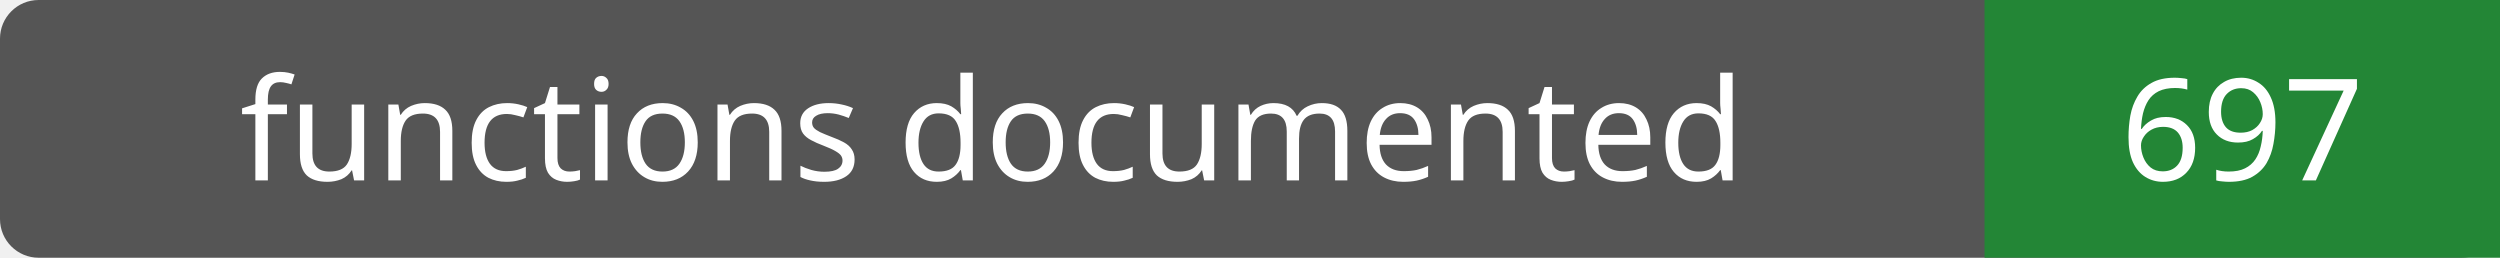
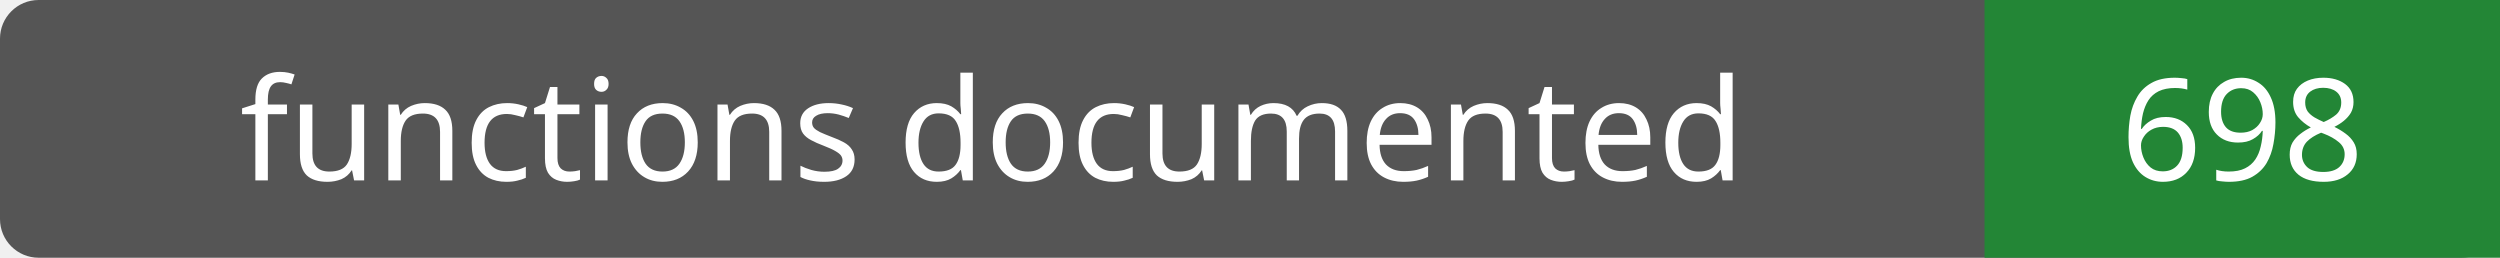
- <svg xmlns="http://www.w3.org/2000/svg" width="194" height="20" role="img" aria-label="functions documented: 697">
+ <svg xmlns="http://www.w3.org/2000/svg" width="194" height="20" role="img" aria-label="functions documented: 698">
  <rect width="194" height="20" rx="3" fill="#555" />
  <path fill="#238636" d="M154 0h40v20H154z" />
  <g fill="#fff" text-anchor="middle" font-family="Verdana,sans-serif" font-size="11">
    <text x="77.0" y="14">functions documented</text>
-     <text x="174.0" y="14">697</text>
+     <text x="174.0" y="14">698</text>
  </g>
</svg>
